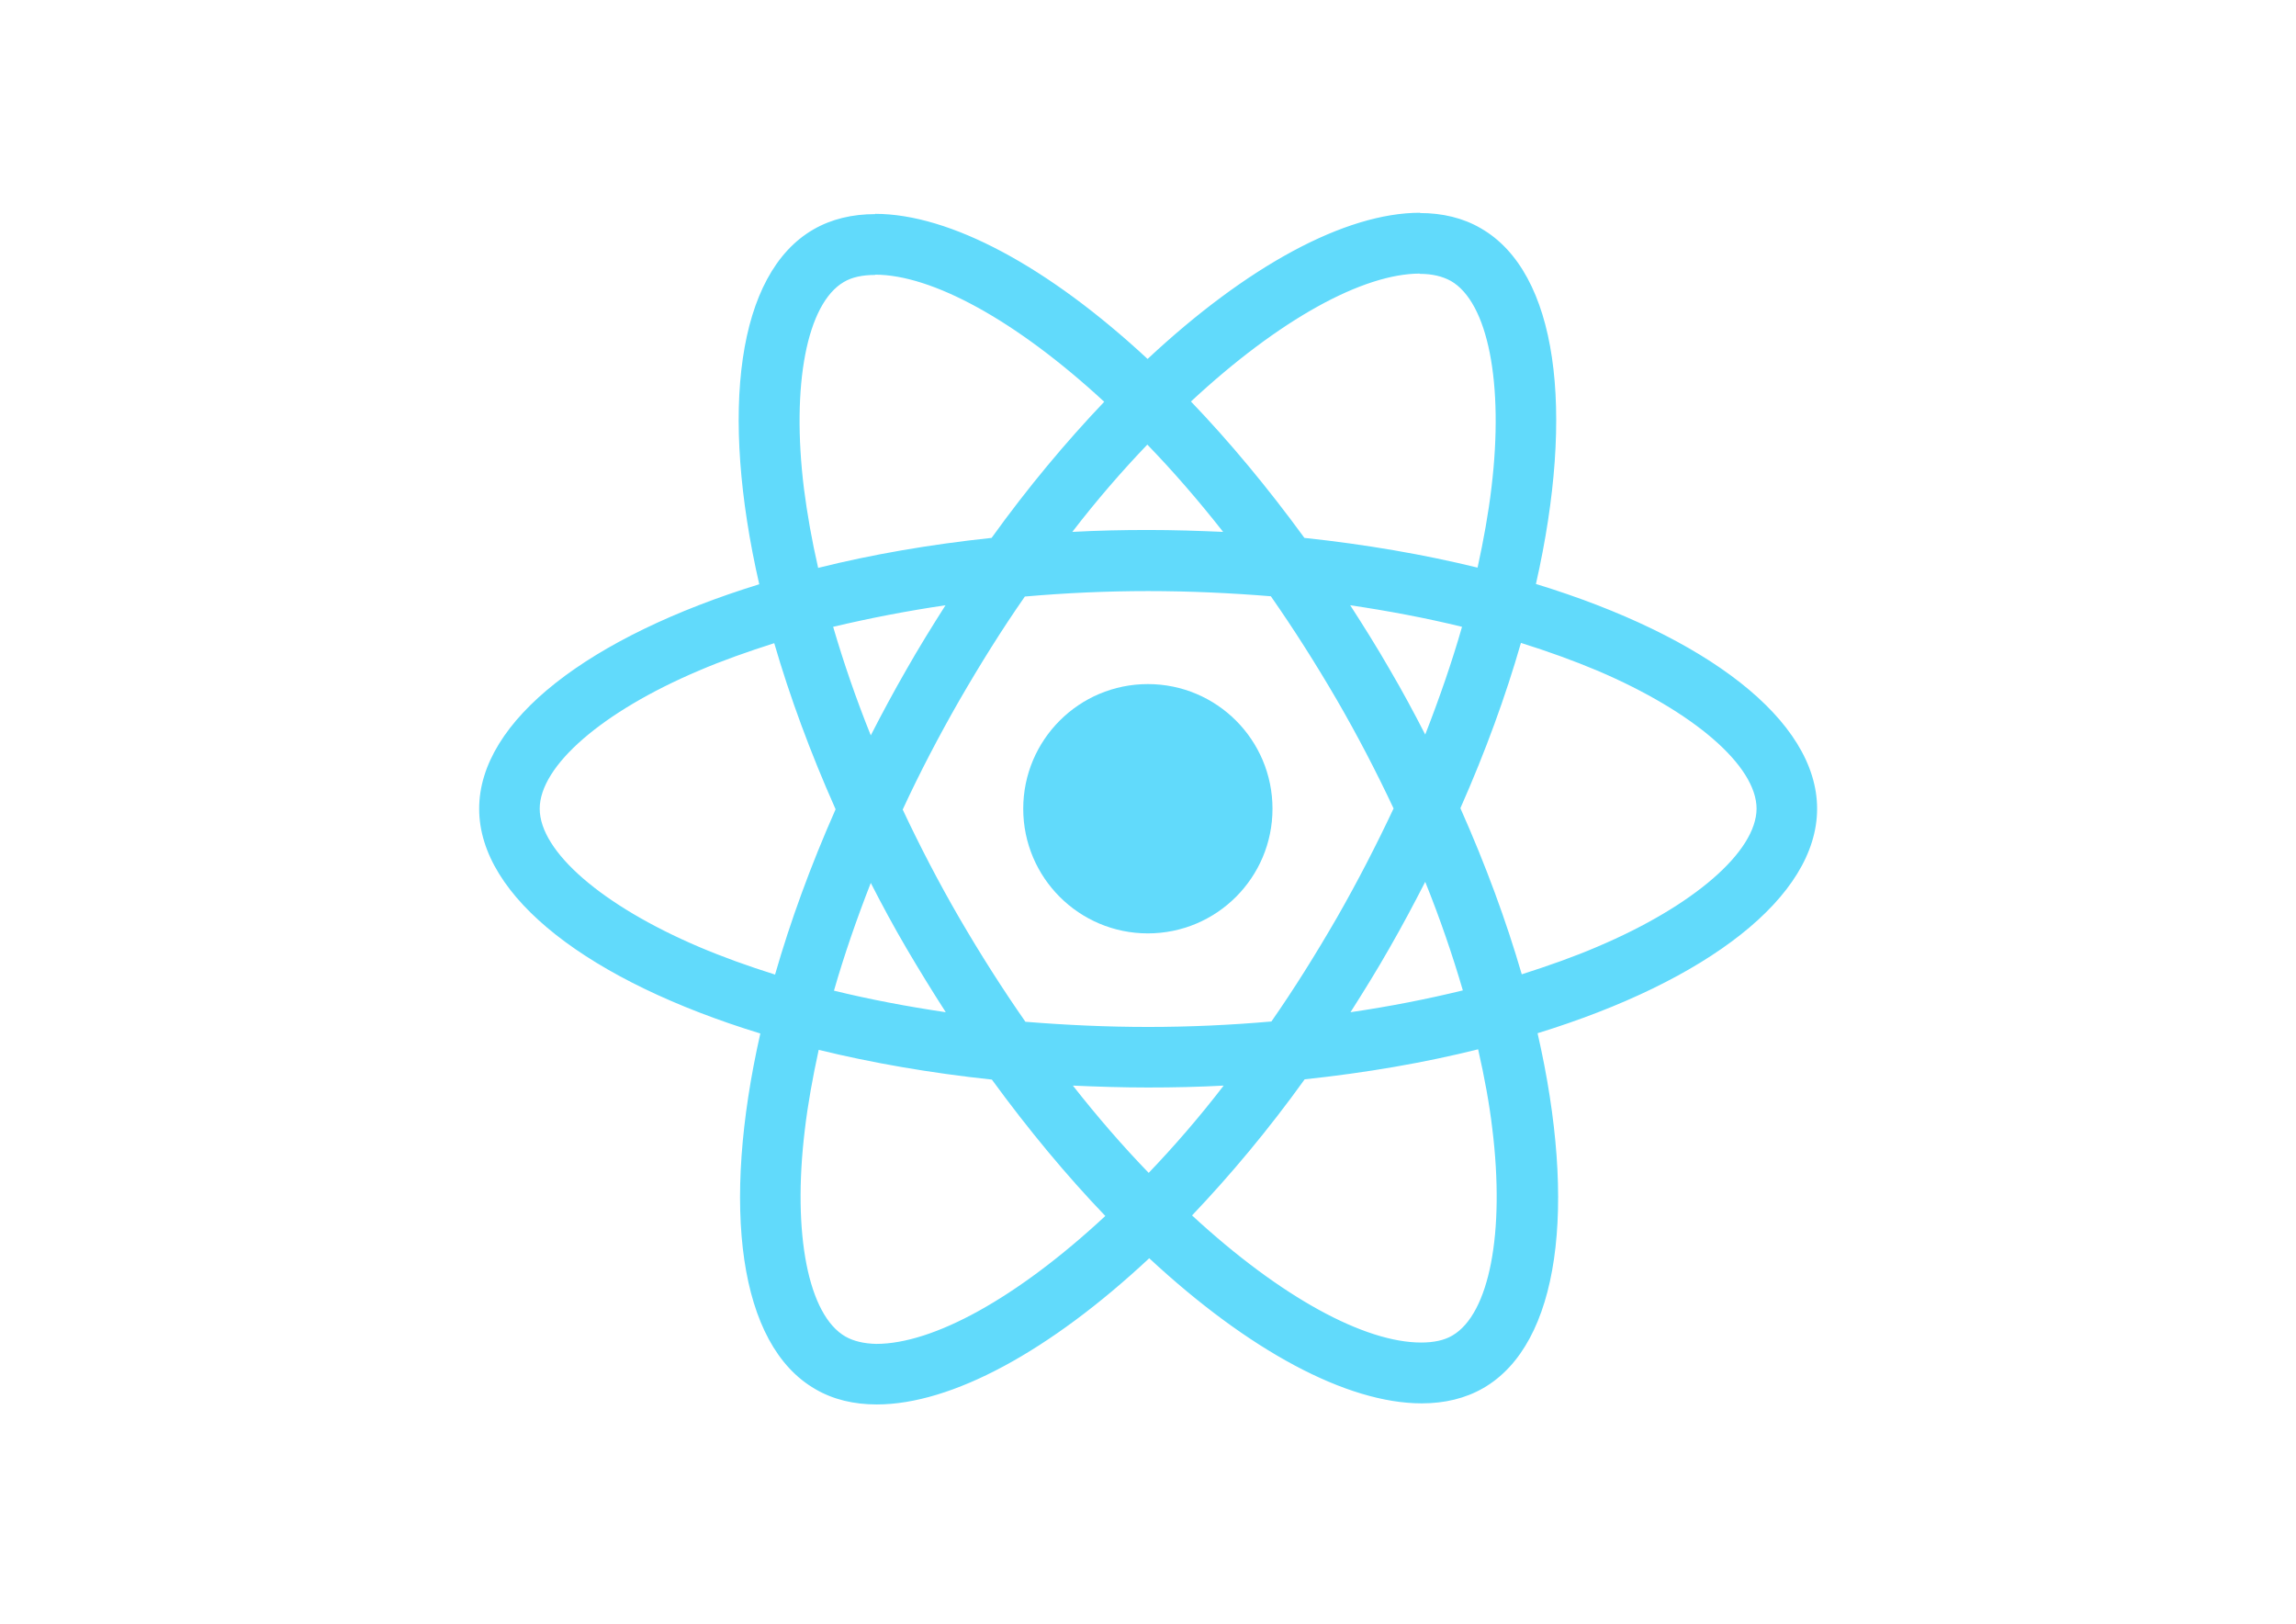
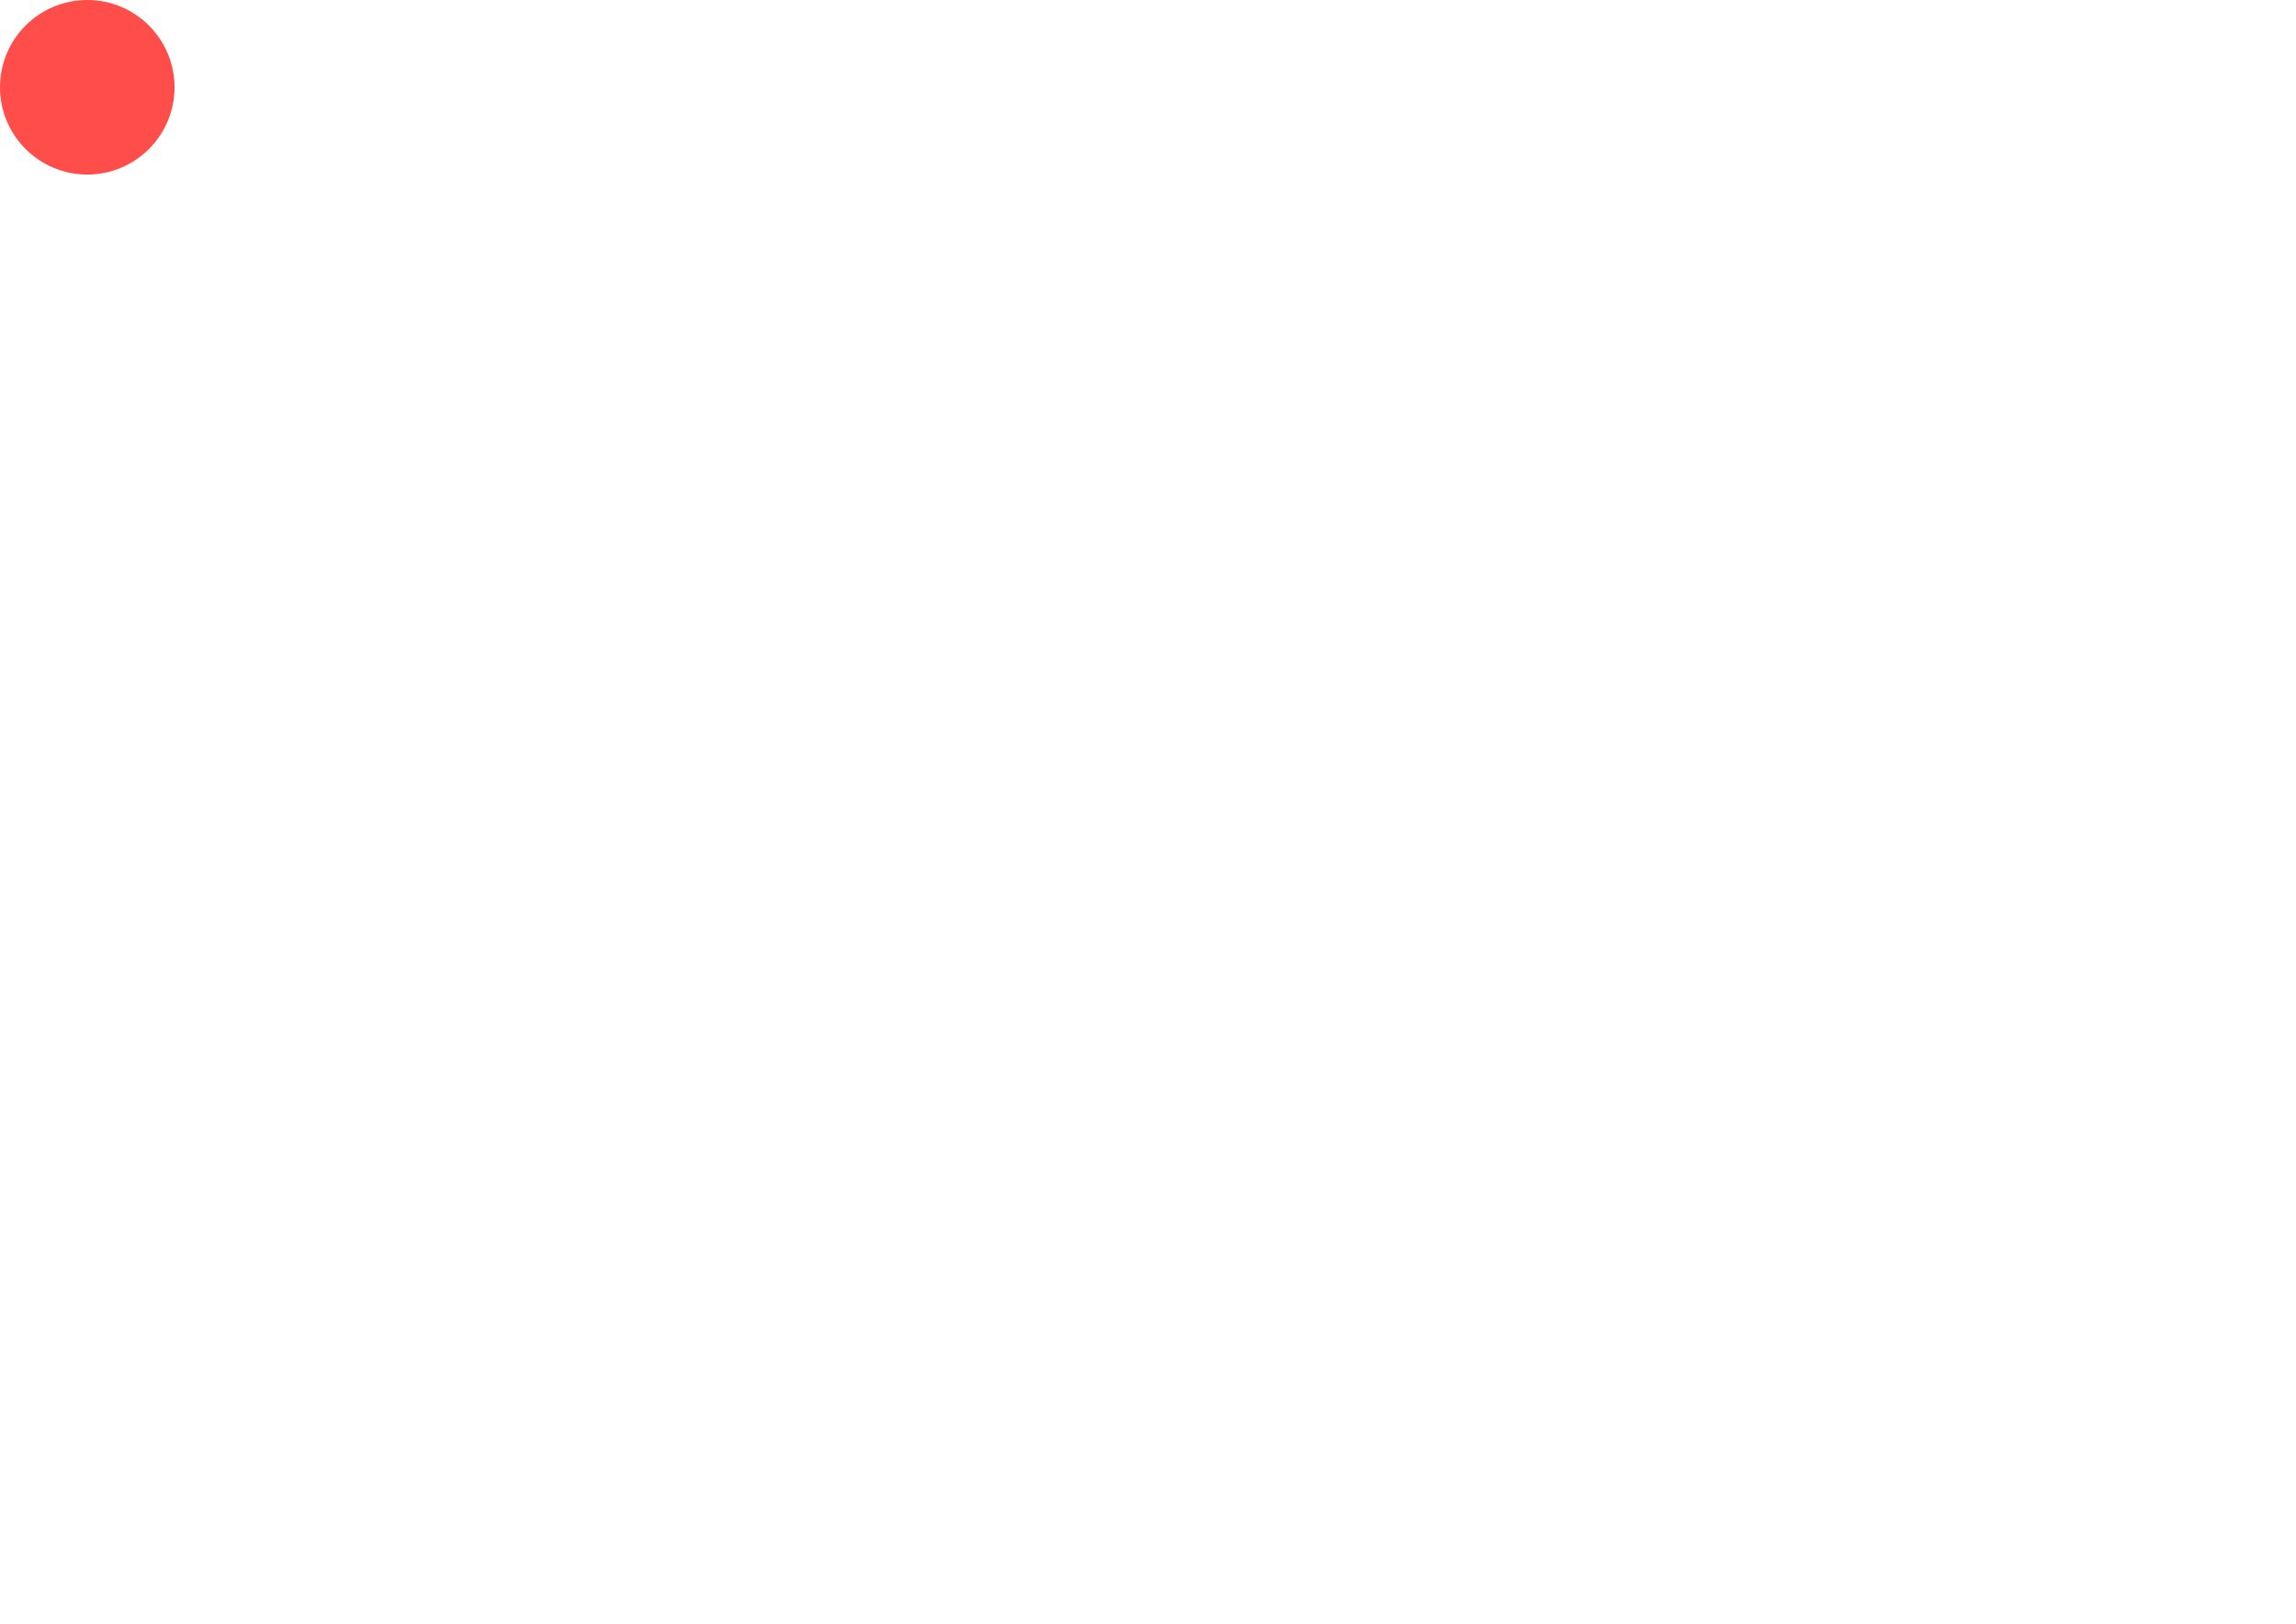
<svg xmlns="http://www.w3.org/2000/svg" viewBox="0 0 841.9 595.3">
-   <g fill="#61DAFB">
-     <path d="M666.3 296.5c0-32.5-40.7-63.3-103.1-82.4 14.4-63.6 8-114.2-20.2-130.4-6.5-3.8-14.1-5.6-22.4-5.6v22.3c4.6 0 8.3.9 11.4 2.6 13.6 7.8 19.5 37.5 14.9 75.7-1.1 9.4-2.9 19.3-5.1 29.4-19.6-4.8-41-8.5-63.5-10.9-13.5-18.5-27.5-35.3-41.6-50 32.6-30.3 63.2-46.9 84-46.9V78c-27.5 0-63.5 19.6-99.9 53.6-36.4-33.8-72.4-53.2-99.9-53.2v22.3c20.7 0 51.4 16.5 84 46.6-14 14.7-28 31.4-41.3 49.9-22.6 2.4-44 6.1-63.6 11-2.3-10-4-19.7-5.2-29-4.7-38.2 1.1-67.9 14.6-75.8 3-1.8 6.9-2.6 11.5-2.6V78.5c-8.4 0-16 1.8-22.6 5.6-28.1 16.2-34.4 66.7-19.9 130.1-62.2 19.2-102.7 49.9-102.7 82.3 0 32.5 40.7 63.3 103.1 82.4-14.4 63.6-8 114.2 20.2 130.4 6.5 3.8 14.1 5.6 22.5 5.6 27.5 0 63.5-19.6 99.9-53.6 36.4 33.8 72.4 53.2 99.9 53.2 8.4 0 16-1.8 22.6-5.6 28.1-16.2 34.4-66.7 19.9-130.1 62-19.1 102.5-49.9 102.5-82.3zm-130.2-66.7c-3.7 12.9-8.3 26.2-13.5 39.5-4.1-8-8.4-16-13.1-24-4.6-8-9.5-15.8-14.4-23.4 14.2 2.1 27.9 4.7 41 7.9zm-45.8 106.5c-7.8 13.5-15.8 26.3-24.1 38.2-14.9 1.3-30 2-45.2 2-15.1 0-30.2-.7-45-1.9-8.3-11.9-16.4-24.6-24.2-38-7.6-13.1-14.5-26.4-20.8-39.8 6.2-13.4 13.2-26.8 20.7-39.9 7.8-13.5 15.8-26.3 24.1-38.2 14.9-1.3 30-2 45.2-2 15.1 0 30.2.7 45 1.9 8.3 11.9 16.4 24.6 24.2 38 7.6 13.1 14.5 26.4 20.8 39.8-6.3 13.4-13.2 26.8-20.7 39.9zm32.3-13c5.4 13.4 10 26.8 13.8 39.8-13.1 3.2-26.9 5.9-41.2 8 4.9-7.7 9.8-15.6 14.4-23.7 4.6-8 8.9-16.1 13-24.1zM421.2 430c-9.3-9.6-18.6-20.3-27.8-32 9 .4 18.2.7 27.5.7 9.4 0 18.7-.2 27.8-.7-9 11.7-18.3 22.4-27.5 32zm-74.4-58.9c-14.2-2.1-27.9-4.7-41-7.9 3.7-12.9 8.3-26.2 13.5-39.5 4.1 8 8.4 16 13.1 24 4.7 8 9.5 15.8 14.4 23.4zM420.7 163c9.3 9.6 18.6 20.3 27.8 32-9-.4-18.2-.7-27.5-.7-9.4 0-18.7.2-27.8.7 9-11.7 18.3-22.4 27.5-32zm-74 58.9c-4.9 7.7-9.8 15.6-14.4 23.7-4.6 8-8.9 16-13 24-5.4-13.4-10-26.8-13.8-39.8 13.1-3.1 26.9-5.8 41.2-7.9zm-90.5 125.2c-35.4-15.1-58.3-34.9-58.3-50.6 0-15.7 22.9-35.6 58.3-50.6 8.6-3.7 18-7 27.7-10.1 5.7 19.6 13.2 40 22.5 60.9-9.2 20.8-16.6 41.1-22.2 60.6-9.9-3.1-19.3-6.5-28-10.2zM310 490c-13.6-7.8-19.5-37.5-14.9-75.7 1.1-9.4 2.9-19.3 5.1-29.4 19.6 4.8 41 8.5 63.5 10.9 13.5 18.5 27.5 35.3 41.6 50-32.6 30.3-63.2 46.9-84 46.9-4.5-.1-8.3-1-11.3-2.7zm237.2-76.2c4.7 38.2-1.1 67.9-14.6 75.8-3 1.8-6.9 2.6-11.5 2.6-20.7 0-51.4-16.5-84-46.6 14-14.7 28-31.4 41.3-49.9 22.6-2.4 44-6.1 63.6-11 2.3 10.1 4.1 19.8 5.2 29.1zm38.5-66.7c-8.6 3.7-18 7-27.7 10.1-5.7-19.6-13.2-40-22.5-60.9 9.2-20.8 16.6-41.1 22.2-60.6 9.9 3.1 19.3 6.5 28.1 10.2 35.4 15.1 58.3 34.9 58.3 50.6-.1 15.7-23 35.6-58.4 50.6zM320.8 78.4z" />
-     <circle cx="420.9" cy="296.5" r="45.7" />
-     <path d="M520.5 78.1z" />
+   <g fill="#FF4E4A">
+     <circle cx="32" cy="32" r="32" />
  </g>
</svg>
